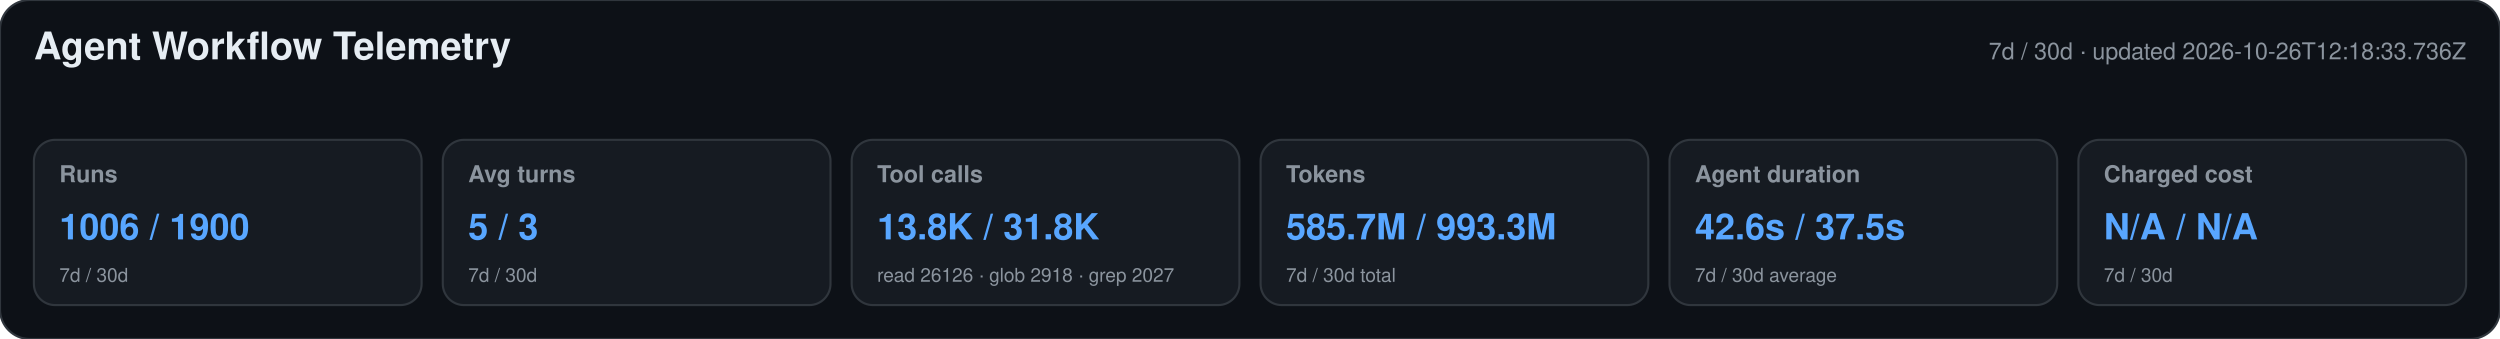
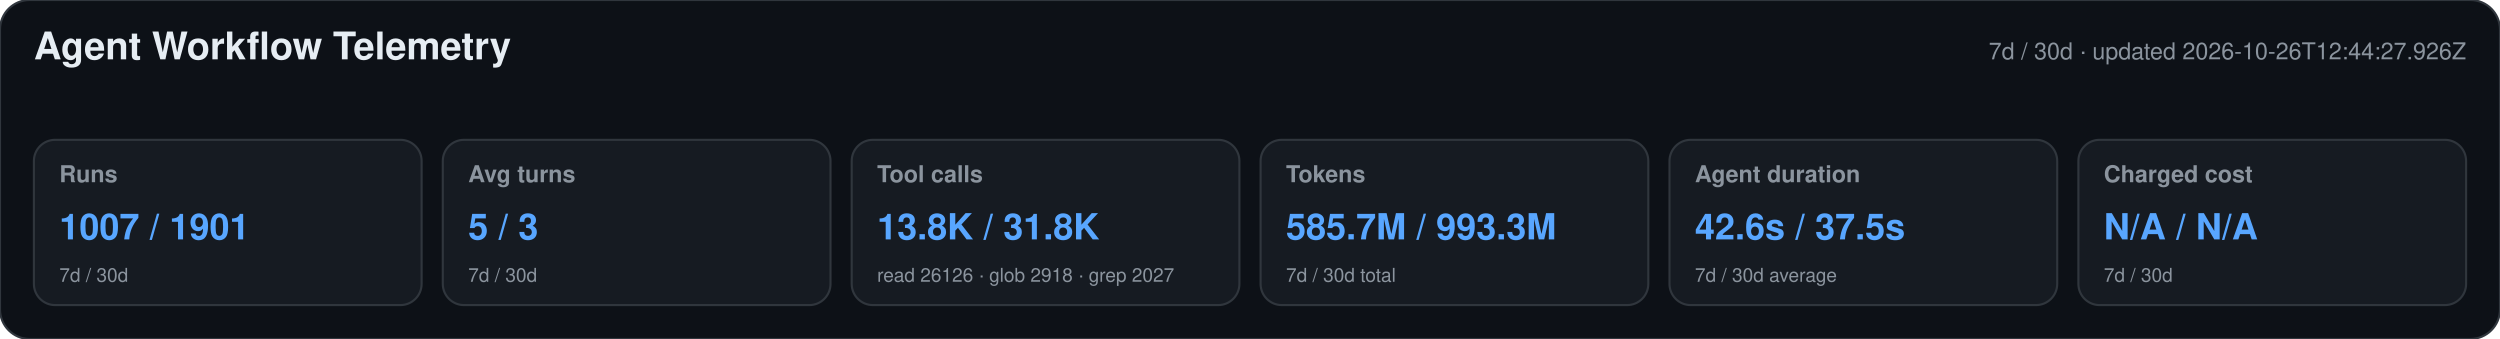
<svg xmlns="http://www.w3.org/2000/svg" width="1180" height="160" viewBox="0 0 1180 160" role="img" aria-labelledby="title desc">
  <style>text{font-family:-apple-system,BlinkMacSystemFont,"Segoe UI",Helvetica,Arial,sans-serif}.heading{font-size:18px;font-weight:650;fill:#e6edf3}.meta,.label,.secondary{fill:#8b949e}.meta,.label{font-size:11px}.label{font-weight:600}.primary{font-size:17px;font-weight:700;fill:#58a6ff}.secondary{font-size:9px}</style>
  <rect width="1180" height="160" rx="14" fill="#0d1117" stroke="#30363d" />
  <text x="16" y="28" class="heading">Agent Workflow Telemetry</text>
-   <text x="1164" y="28" text-anchor="end" class="meta">7d / 30d · updated 2026-10-26T12:18:33.736Z</text>
+   <text x="1164" y="28" text-anchor="end" class="meta">7d / 30d · updated 2026-10-26T12:44:27.926Z</text>
  <g>
    <rect x="16" y="66" width="183" height="78" rx="10" fill="#161b22" stroke="#30363d" />
    <text x="28" y="86" class="label">Runs</text>
-     <text x="28" y="113" class="primary">1006 / 1900</text>
+     <text x="28" y="113" class="primary">1007 / 1901</text>
    <text x="28" y="133" class="secondary">7d / 30d</text>
  </g>
  <g>
    <rect x="209" y="66" width="183" height="78" rx="10" fill="#161b22" stroke="#30363d" />
    <text x="221" y="86" class="label">Avg turns</text>
    <text x="221" y="113" class="primary">5 / 3</text>
    <text x="221" y="133" class="secondary">7d / 30d</text>
  </g>
  <g>
    <rect x="402" y="66" width="183" height="78" rx="10" fill="#161b22" stroke="#30363d" />
    <text x="414" y="86" class="label">Tool calls</text>
    <text x="414" y="113" class="primary">13.8K / 31.8K</text>
    <text x="414" y="133" class="secondary">read 26126 · glob 2918 · grep 2027</text>
  </g>
  <g>
    <rect x="595" y="66" width="183" height="78" rx="10" fill="#161b22" stroke="#30363d" />
    <text x="607" y="86" class="label">Tokens</text>
    <text x="607" y="113" class="primary">585.7M / 993.3M</text>
    <text x="607" y="133" class="secondary">7d / 30d total</text>
  </g>
  <g>
    <rect x="788" y="66" width="183" height="78" rx="10" fill="#161b22" stroke="#30363d" />
    <text x="800" y="86" class="label">Agent duration</text>
    <text x="800" y="113" class="primary">42.6s / 37.5s</text>
    <text x="800" y="133" class="secondary">7d / 30d average</text>
  </g>
  <g>
    <rect x="981" y="66" width="183" height="78" rx="10" fill="#161b22" stroke="#30363d" />
    <text x="993" y="86" class="label">Charged cost</text>
    <text x="993" y="113" class="primary">N/A / N/A</text>
    <text x="993" y="133" class="secondary">7d / 30d</text>
  </g>
</svg>
